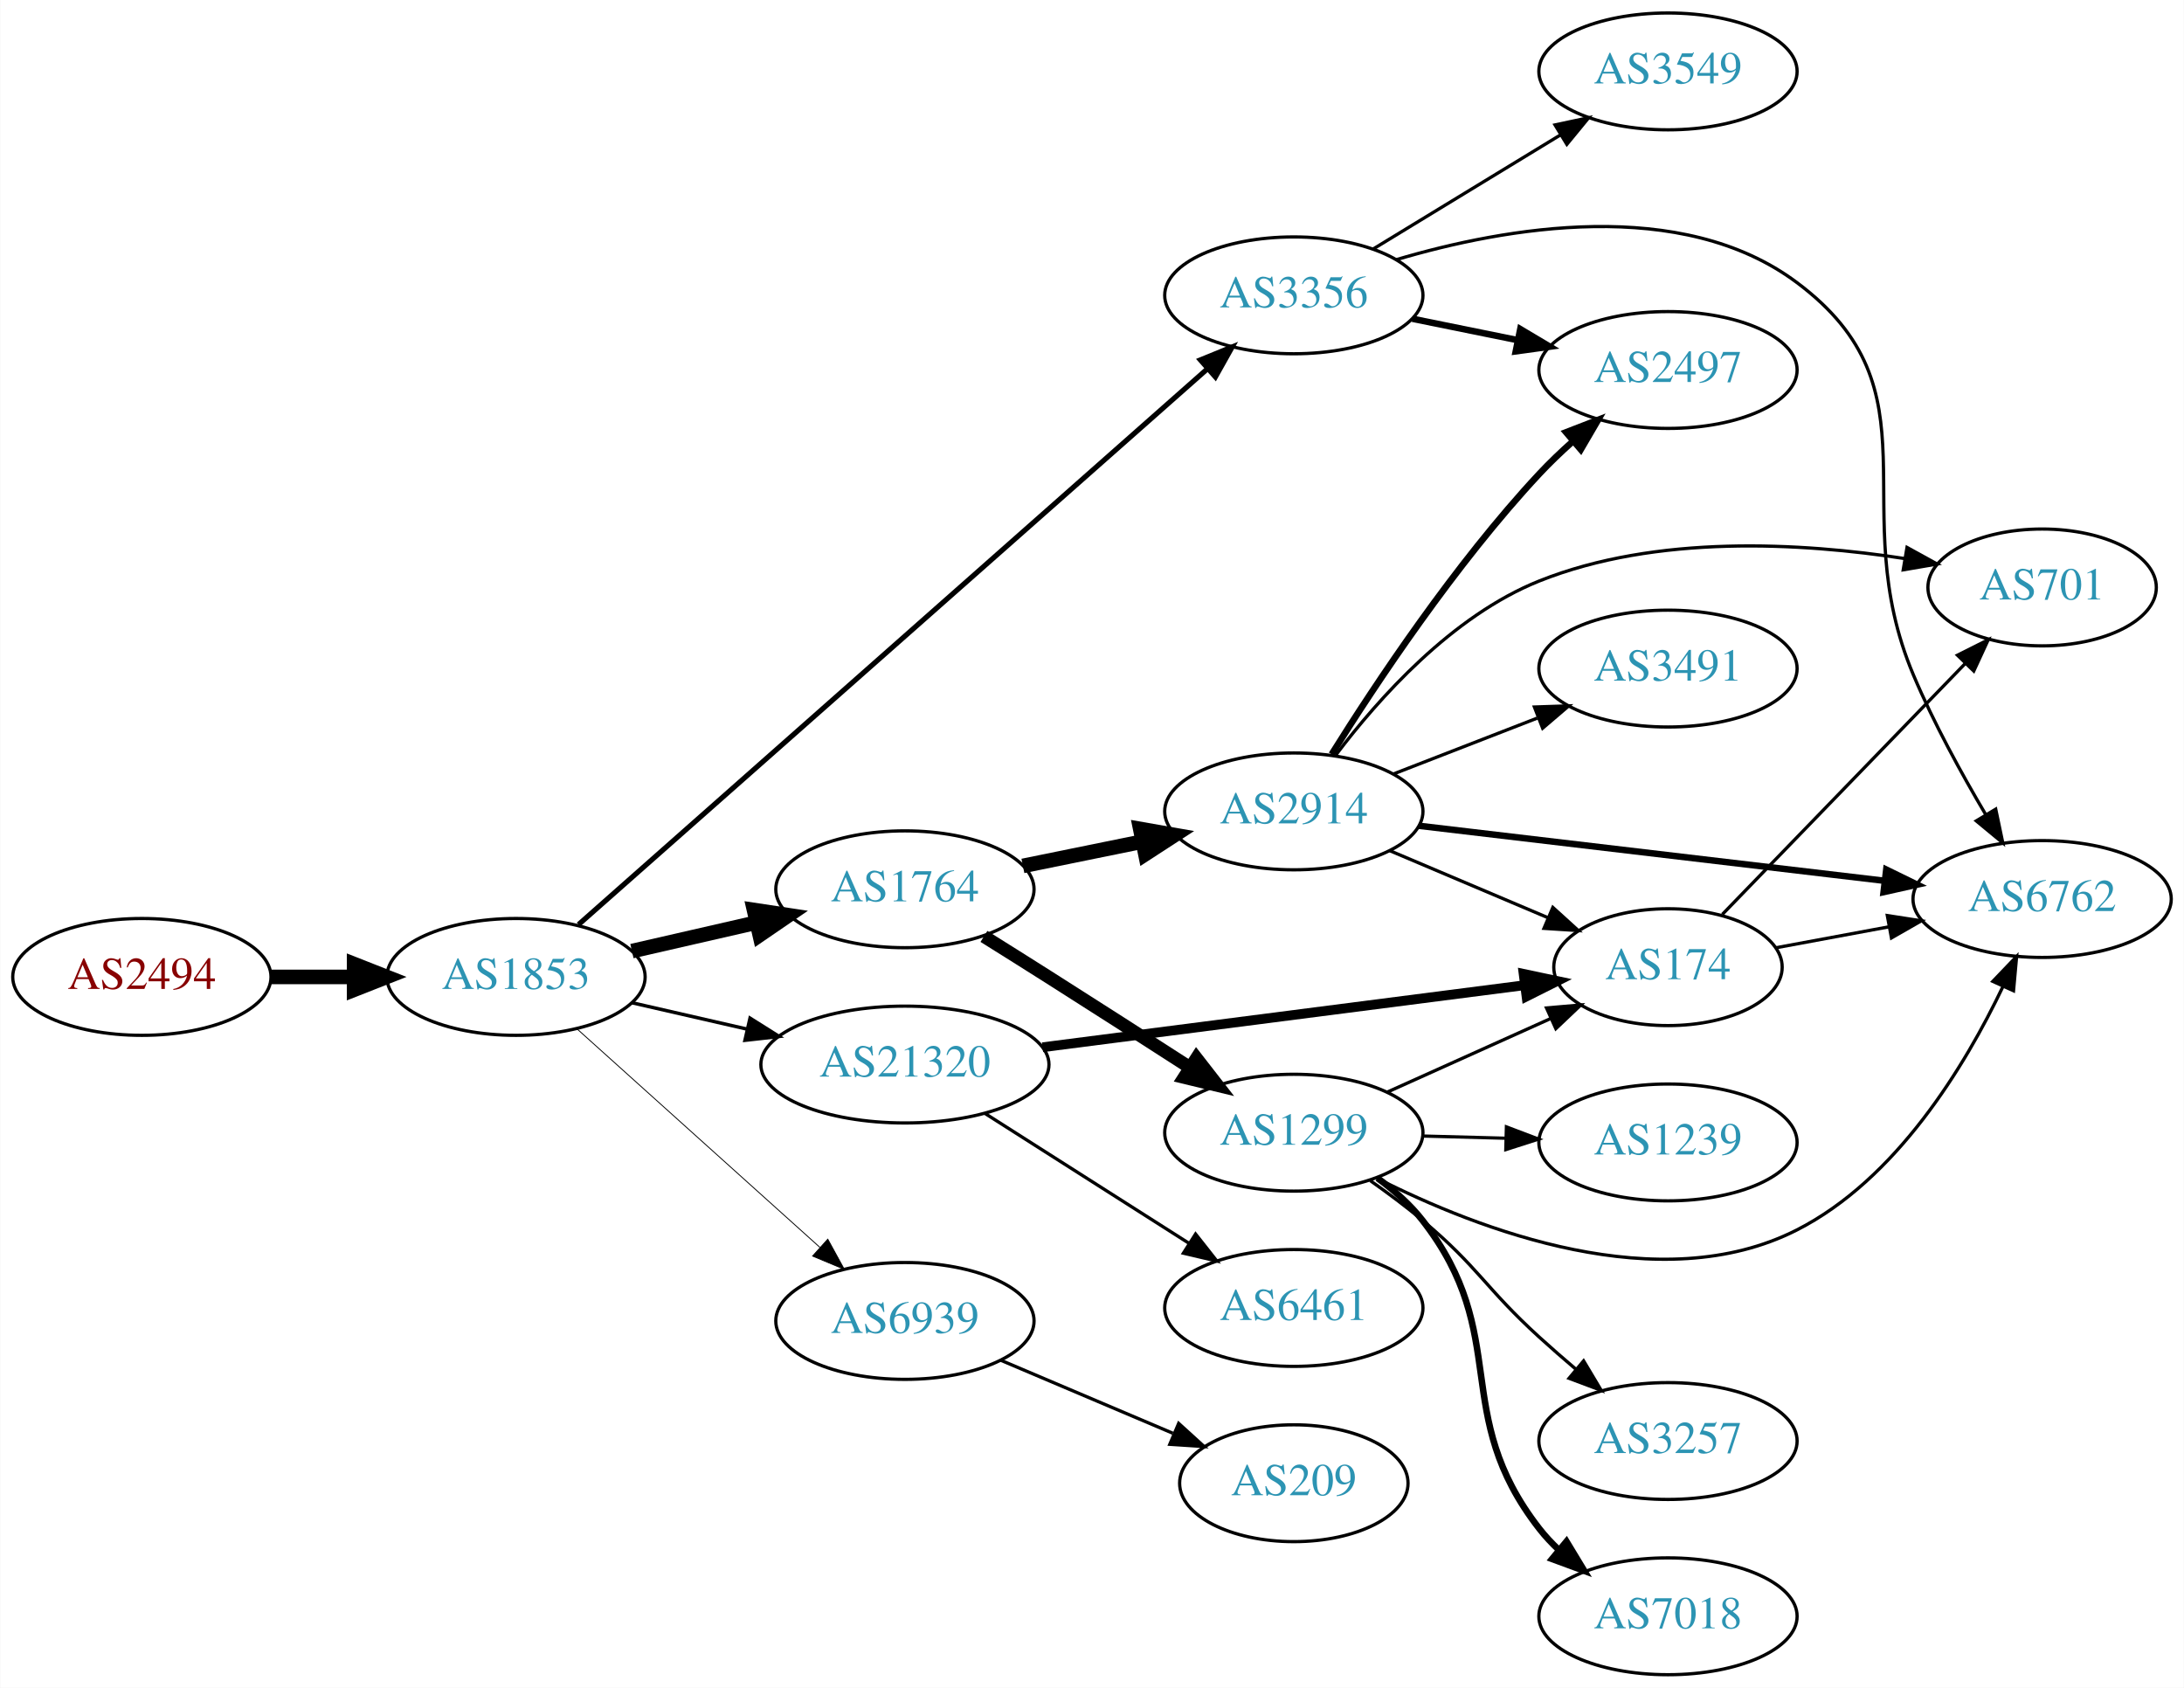
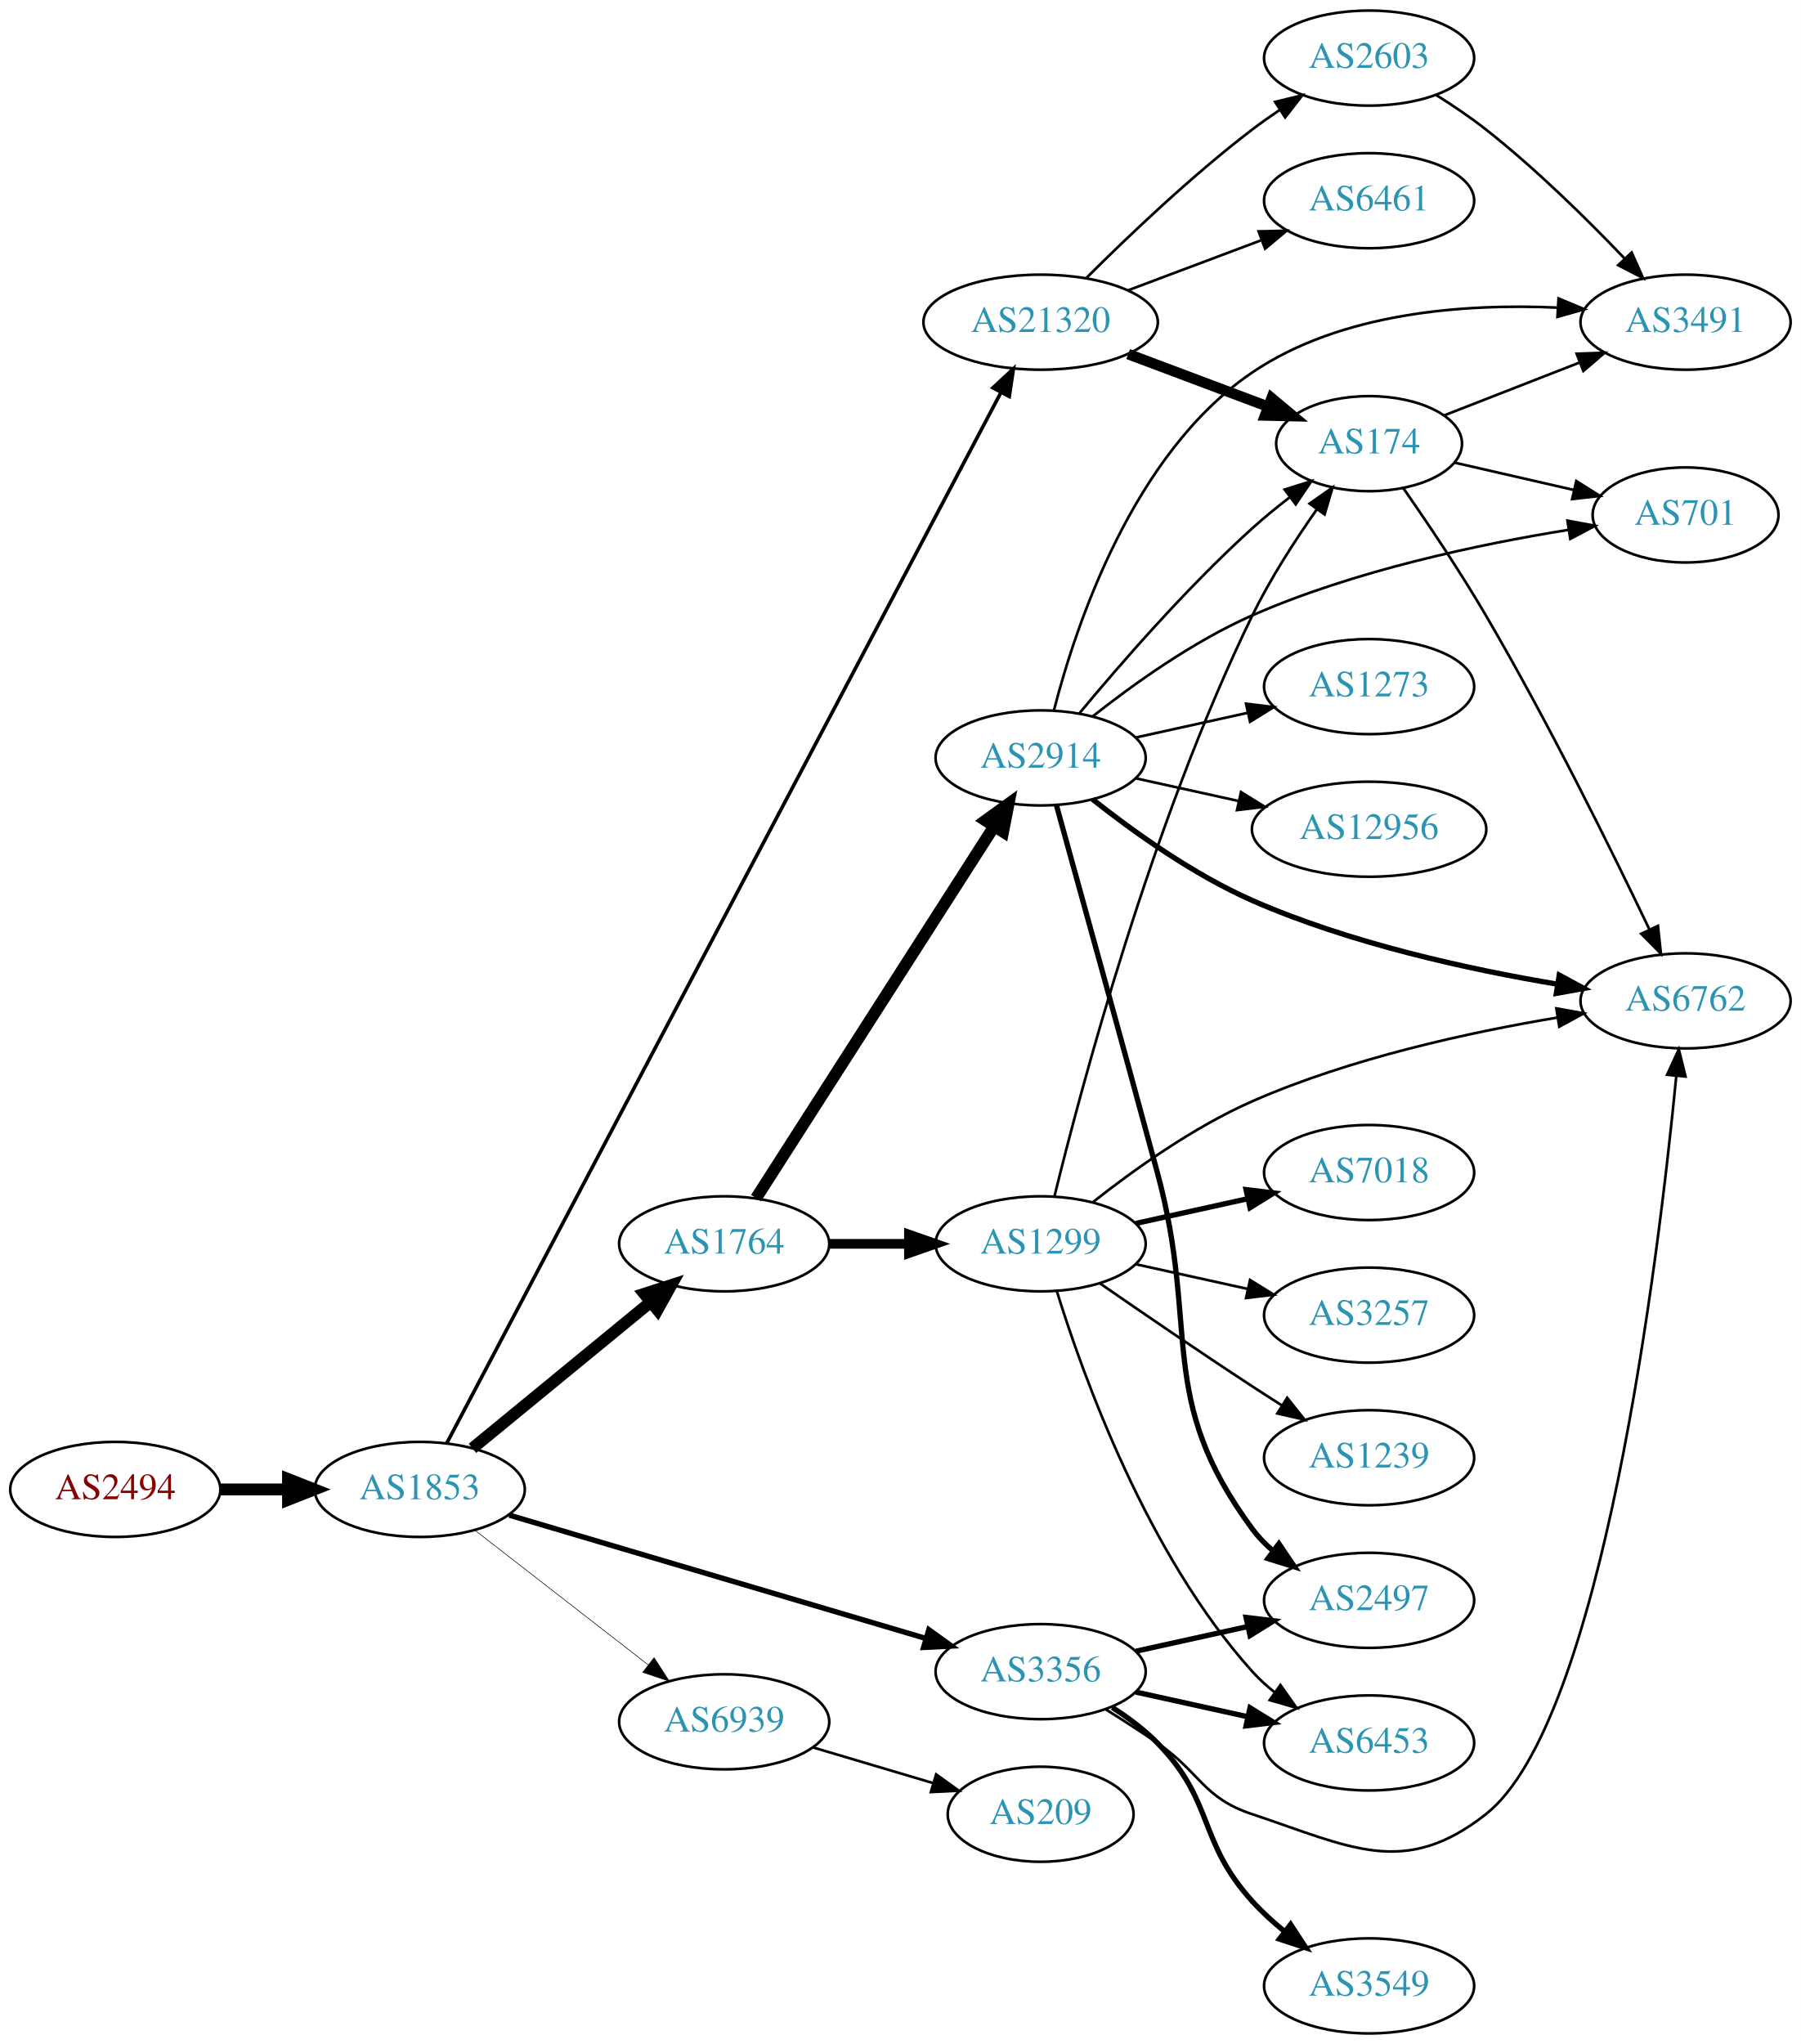
- <svg xmlns="http://www.w3.org/2000/svg" xmlns:xlink="http://www.w3.org/1999/xlink" width="673pt" height="520pt" viewBox="0.00 0.00 672.86 520.00">
-   <g id="graph0" class="graph" transform="scale(1 1) rotate(0) translate(4 516)">
-     <polygon fill="white" stroke="none" points="-4,4 -4,-516 668.857,-516 668.857,4 -4,4" />
+ <svg xmlns="http://www.w3.org/2000/svg" xmlns:xlink="http://www.w3.org/1999/xlink" width="682pt" height="774pt" viewBox="0.00 0.00 681.96 774.00">
+   <g id="graph0" class="graph" transform="scale(1 1) rotate(0) translate(4 770)">
+     <polygon fill="white" stroke="none" points="-4,4 -4,-770 677.956,-770 677.956,4 -4,4" />
    <g id="node1" class="node">
      <g id="a_node1">
        <a xlink:href="/asn/2494" xlink:title="AS2494 ~ MUWNET Autonomous System [AT]">
-           <ellipse fill="#ffffff" stroke="black" cx="39.647" cy="-215" rx="39.794" ry="18" />
-           <text text-anchor="middle" x="39.647" y="-211.3" font-family="Times,serif" font-size="14.00" fill="#880000">AS2494</text>
+           <ellipse fill="#ffffff" stroke="black" cx="39.647" cy="-206" rx="39.794" ry="18" />
+           <text text-anchor="middle" x="39.647" y="-202.3" font-family="Times,serif" font-size="14.00" fill="#880000">AS2494</text>
        </a>
      </g>
    </g>
    <g id="node2" class="node">
      <g id="a_node2">
        <a xlink:href="/asn/1853" xlink:title="AS1853 ~ ACOnet Backbone [AT]">
-           <ellipse fill="#ffffff" stroke="black" cx="154.939" cy="-215" rx="39.794" ry="18" />
-           <text text-anchor="middle" x="154.939" y="-211.3" font-family="Times,serif" font-size="14.00" fill="#2c94b3">AS1853</text>
+           <ellipse fill="#ffffff" stroke="black" cx="154.939" cy="-206" rx="39.794" ry="18" />
+           <text text-anchor="middle" x="154.939" y="-202.3" font-family="Times,serif" font-size="14.00" fill="#2c94b3">AS1853</text>
        </a>
      </g>
    </g>
    <g id="edge1" class="edge">
-       <path fill="none" stroke="black" stroke-width="4.5" d="M79.319,-215C87.522,-215 96.286,-215 104.818,-215" />
-       <polygon fill="black" stroke="black" stroke-width="4.5" points="105.057,-218.938 115.057,-215 105.057,-211.063 105.057,-218.938" />
+       <path fill="none" stroke="black" stroke-width="4.5" d="M79.319,-206C87.522,-206 96.286,-206 104.818,-206" />
+       <polygon fill="black" stroke="black" stroke-width="4.5" points="105.057,-209.938 115.057,-206 105.057,-202.063 105.057,-209.938" />
    </g>
    <g id="node3" class="node">
      <g id="a_node3">
-         <a xlink:href="/asn/3356" xlink:title="AS3356 ~ Level 3 Parent, LLC [US]">
-           <ellipse fill="#ffffff" stroke="black" cx="394.625" cy="-425" rx="39.794" ry="18" />
-           <text text-anchor="middle" x="394.625" y="-421.3" font-family="Times,serif" font-size="14.00" fill="#2c94b3">AS3356</text>
+         <a xlink:href="/asn/1764" xlink:title="AS1764 ~ NEXTLAYER-AS [AT]">
+           <ellipse fill="#ffffff" stroke="black" cx="270.232" cy="-299" rx="39.794" ry="18" />
+           <text text-anchor="middle" x="270.232" y="-295.3" font-family="Times,serif" font-size="14.00" fill="#2c94b3">AS1764</text>
        </a>
      </g>
    </g>
    <g id="edge2" class="edge">
-       <path fill="none" stroke="black" stroke-width="1.588" d="M174.196,-231.13C216.208,-268.249 319.825,-359.797 368.103,-402.451" />
-       <polygon fill="black" stroke="black" stroke-width="1.588" points="365.82,-405.105 375.632,-409.103 370.455,-399.859 365.82,-405.105" />
+       <path fill="none" stroke="black" stroke-width="4.5" d="M174.902,-221.566C193.365,-236.722 221.601,-259.9 242.372,-276.95" />
+       <polygon fill="black" stroke="black" stroke-width="4.5" points="239.98,-280.082 250.208,-283.383 244.977,-273.995 239.98,-280.082" />
    </g>
    <g id="node4" class="node">
      <g id="a_node4">
-         <a xlink:href="/asn/1764" xlink:title="AS1764 ~ NEXTLAYER-AS [AT]">
-           <ellipse fill="#ffffff" stroke="black" cx="274.782" cy="-242" rx="39.794" ry="18" />
-           <text text-anchor="middle" x="274.782" y="-238.3" font-family="Times,serif" font-size="14.00" fill="#2c94b3">AS1764</text>
+         <a xlink:href="/asn/21320" xlink:title="AS21320 ~ GEANT Vereniging [EU]">
+           <ellipse fill="#ffffff" stroke="black" cx="390.075" cy="-648" rx="44.393" ry="18" />
+           <text text-anchor="middle" x="390.075" y="-644.3" font-family="Times,serif" font-size="14.00" fill="#2c94b3">AS21320</text>
        </a>
      </g>
    </g>
    <g id="edge3" class="edge">
-       <path fill="none" stroke="black" stroke-width="4.5" d="M190.659,-222.955C202.659,-225.704 216.28,-228.825 228.972,-231.733" />
-       <polygon fill="black" stroke="black" stroke-width="4.5" points="228.277,-235.613 238.904,-234.009 230.036,-227.937 228.277,-235.613" />
+       <path fill="none" stroke="black" stroke-width="1.35" d="M165.223,-223.6C201.193,-291.795 331.532,-538.905 374.918,-621.159" />
+       <polygon fill="black" stroke="black" stroke-width="1.35" points="372.004,-623.138 379.765,-630.35 378.196,-619.872 372.004,-623.138" />
    </g>
    <g id="node5" class="node">
      <g id="a_node5">
-         <a xlink:href="/asn/21320" xlink:title="AS21320 ~ GEANT Vereniging [EU]">
-           <ellipse fill="#ffffff" stroke="black" cx="274.782" cy="-188" rx="44.393" ry="18" />
-           <text text-anchor="middle" x="274.782" y="-184.3" font-family="Times,serif" font-size="14.00" fill="#2c94b3">AS21320</text>
+         <a xlink:href="/asn/3356" xlink:title="AS3356 ~ Level 3 Parent, LLC [US]">
+           <ellipse fill="#ffffff" stroke="black" cx="390.075" cy="-137" rx="39.794" ry="18" />
+           <text text-anchor="middle" x="390.075" y="-133.3" font-family="Times,serif" font-size="14.00" fill="#2c94b3">AS3356</text>
        </a>
      </g>
    </g>
    <g id="edge4" class="edge">
-       <path fill="none" stroke="black" stroke-width="1.059" d="M190.659,-207.045C201.797,-204.493 214.332,-201.621 226.225,-198.896" />
-       <polygon fill="black" stroke="black" stroke-width="1.059" points="227.054,-202.297 236.02,-196.652 225.491,-195.474 227.054,-202.297" />
+       <path fill="none" stroke="black" stroke-width="2.025" d="M188.848,-196.26C230.156,-184.034 301.089,-163.041 346.494,-149.602" />
+       <polygon fill="black" stroke="black" stroke-width="2.025" points="347.739,-152.884 356.334,-146.69 345.752,-146.172 347.739,-152.884" />
    </g>
    <g id="node6" class="node">
      <g id="a_node6">
        <a xlink:href="/asn/6939" xlink:title="AS6939 ~ Hurricane Electric LLC [US]">
-           <ellipse fill="#ffffff" stroke="black" cx="274.782" cy="-109" rx="39.794" ry="18" />
-           <text text-anchor="middle" x="274.782" y="-105.3" font-family="Times,serif" font-size="14.00" fill="#2c94b3">AS6939</text>
+           <ellipse fill="#ffffff" stroke="black" cx="270.232" cy="-118" rx="39.794" ry="18" />
+           <text text-anchor="middle" x="270.232" y="-114.3" font-family="Times,serif" font-size="14.00" fill="#2c94b3">AS6939</text>
        </a>
      </g>
    </g>
    <g id="edge5" class="edge">
-       <path fill="none" stroke="black" stroke-width="0.265" d="M173.837,-198.901C193.765,-180.975 226.123,-151.87 248.6,-131.651" />
-       <polygon fill="black" stroke="black" stroke-width="0.265" points="251.008,-134.193 256.102,-124.903 246.326,-128.989 251.008,-134.193" />
+       <path fill="none" stroke="black" stroke-width="0.225" d="M175.933,-190.47C194.134,-176.332 221.183,-155.323 241.476,-139.56" />
+       <polygon fill="black" stroke="black" stroke-width="0.225" points="243.688,-142.273 249.439,-133.375 239.394,-136.745 243.688,-142.273" />
    </g>
    <g id="node7" class="node">
      <g id="a_node7">
-         <a xlink:href="/asn/6762" xlink:title="AS6762 ~ TELECOM ITALIA SPARKLE S.p.A. [IT]">
-           <ellipse fill="#ffffff" stroke="black" cx="625.21" cy="-239" rx="39.794" ry="18" />
-           <text text-anchor="middle" x="625.21" y="-235.3" font-family="Times,serif" font-size="14.00" fill="#2c94b3">AS6762</text>
+         <a xlink:href="/asn/1299" xlink:title="AS1299 ~ Telia Carrier [EU]">
+           <ellipse fill="#ffffff" stroke="black" cx="390.075" cy="-299" rx="39.794" ry="18" />
+           <text text-anchor="middle" x="390.075" y="-295.3" font-family="Times,serif" font-size="14.00" fill="#2c94b3">AS1299</text>
        </a>
      </g>
    </g>
    <g id="edge6" class="edge">
-       <path fill="none" stroke="black" d="M426.135,-435.973C459.823,-445.973 513.989,-455.532 549.564,-429 594.541,-395.457 563.721,-359.681 585.564,-308 591.801,-293.244 600.381,-277.605 607.872,-264.953" />
-       <polygon fill="black" stroke="black" points="610.91,-266.693 613.086,-256.324 604.918,-263.074 610.91,-266.693" />
+       <path fill="none" stroke="black" stroke-width="3.682" d="M310.145,-299C319.698,-299 330.048,-299 340.011,-299" />
+       <polygon fill="black" stroke="black" stroke-width="3.682" points="340.203,-302.5 350.203,-299 340.203,-295.5 340.203,-302.5" />
    </g>
    <g id="node8" class="node">
      <g id="a_node8">
-         <a xlink:href="/asn/2497" xlink:title="AS2497 ~ Internet Initiative Japan Inc. [JP]">
-           <ellipse fill="#ffffff" stroke="black" cx="509.918" cy="-402" rx="39.794" ry="18" />
-           <text text-anchor="middle" x="509.918" y="-398.3" font-family="Times,serif" font-size="14.00" fill="#2c94b3">AS2497</text>
+         <a xlink:href="/asn/2914" xlink:title="AS2914 ~ NTT America, Inc. [US]">
+           <ellipse fill="#ffffff" stroke="black" cx="390.075" cy="-483" rx="39.794" ry="18" />
+           <text text-anchor="middle" x="390.075" y="-479.3" font-family="Times,serif" font-size="14.00" fill="#2c94b3">AS2914</text>
        </a>
      </g>
    </g>
    <g id="edge7" class="edge">
-       <path fill="none" stroke="black" stroke-width="2" d="M431.16,-417.786C441.389,-415.709 452.689,-413.415 463.432,-411.234" />
-       <polygon fill="black" stroke="black" stroke-width="2" points="464.404,-414.608 473.508,-409.189 463.011,-407.748 464.404,-414.608" />
+       <path fill="none" stroke="black" stroke-width="4.5" d="M282.319,-316.31C303.112,-348.776 348.063,-418.963 372.479,-457.087" />
+       <polygon fill="black" stroke="black" stroke-width="4.5" points="369.223,-459.304 377.932,-465.602 375.855,-455.057 369.223,-459.304" />
    </g>
    <g id="node9" class="node">
      <g id="a_node9">
-         <a xlink:href="/asn/3549" xlink:title="AS3549 ~ Level 3 Parent, LLC [US]">
-           <ellipse fill="#ffffff" stroke="black" cx="509.918" cy="-494" rx="39.794" ry="18" />
-           <text text-anchor="middle" x="509.918" y="-490.3" font-family="Times,serif" font-size="14.00" fill="#2c94b3">AS3549</text>
-         </a>
-       </g>
-     </g>
-     <g id="edge8" class="edge">
-       <path fill="none" stroke="black" d="M419.099,-439.297C435.809,-449.474 458.464,-463.272 476.841,-474.464" />
-       <polygon fill="black" stroke="black" points="475.112,-477.509 485.473,-479.721 478.753,-471.531 475.112,-477.509" />
-     </g>
-     <g id="node10" class="node">
-       <g id="a_node10">
-         <a xlink:href="/asn/2914" xlink:title="AS2914 ~ NTT America, Inc. [US]">
-           <ellipse fill="#ffffff" stroke="black" cx="394.625" cy="-266" rx="39.794" ry="18" />
-           <text text-anchor="middle" x="394.625" y="-262.3" font-family="Times,serif" font-size="14.00" fill="#2c94b3">AS2914</text>
-         </a>
-       </g>
-     </g>
-     <g id="edge9" class="edge">
-       <path fill="none" stroke="black" stroke-width="4.5" d="M311.139,-249.201C322.685,-251.552 335.677,-254.198 347.875,-256.683" />
-       <polygon fill="black" stroke="black" stroke-width="4.5" points="347.301,-260.584 357.886,-258.721 348.873,-252.867 347.301,-260.584" />
-     </g>
-     <g id="node11" class="node">
-       <g id="a_node11">
-         <a xlink:href="/asn/1299" xlink:title="AS1299 ~ Telia Carrier [EU]">
-           <ellipse fill="#ffffff" stroke="black" cx="394.625" cy="-167" rx="39.794" ry="18" />
-           <text text-anchor="middle" x="394.625" y="-163.3" font-family="Times,serif" font-size="14.00" fill="#2c94b3">AS1299</text>
-         </a>
-       </g>
-     </g>
-     <g id="edge10" class="edge">
-       <path fill="none" stroke="black" stroke-width="4" d="M299.131,-227.482C305.572,-223.456 312.555,-219.073 318.978,-215 333.389,-205.864 349.3,-195.65 362.717,-187" />
-       <polygon fill="black" stroke="black" stroke-width="4" points="364.629,-189.932 371.134,-181.569 360.833,-184.05 364.629,-189.932" />
-     </g>
-     <g id="node14" class="node">
-       <g id="a_node14">
        <a xlink:href="/asn/174" xlink:title="AS174 ~ Cogent Communications [US]">
-           <ellipse fill="#ffffff" stroke="black" cx="509.918" cy="-218" rx="35.194" ry="18" />
-           <text text-anchor="middle" x="509.918" y="-214.3" font-family="Times,serif" font-size="14.00" fill="#2c94b3">AS174</text>
-         </a>
-       </g>
-     </g>
-     <g id="edge17" class="edge">
-       <path fill="none" stroke="black" stroke-width="3" d="M317.193,-193.329C359.018,-198.711 423.346,-206.989 465.778,-212.449" />
-       <polygon fill="black" stroke="black" stroke-width="3" points="465.437,-215.934 475.802,-213.739 466.331,-208.991 465.437,-215.934" />
+           <ellipse fill="#ffffff" stroke="black" cx="514.467" cy="-602" rx="35.194" ry="18" />
+           <text text-anchor="middle" x="514.467" y="-598.3" font-family="Times,serif" font-size="14.00" fill="#2c94b3">AS174</text>
+         </a>
+       </g>
+     </g>
+     <g id="edge16" class="edge">
+       <path fill="none" stroke="black" stroke-width="4" d="M423.232,-635.914C439.454,-629.817 459.221,-622.388 476.114,-616.039" />
+       <polygon fill="black" stroke="black" stroke-width="4" points="477.551,-619.238 485.68,-612.444 475.088,-612.685 477.551,-619.238" />
    </g>
    <g id="node15" class="node">
      <g id="a_node15">
        <a xlink:href="/asn/6461" xlink:title="AS6461 ~ Zayo Bandwidth [US]">
-           <ellipse fill="#ffffff" stroke="black" cx="394.625" cy="-113" rx="39.794" ry="18" />
-           <text text-anchor="middle" x="394.625" y="-109.3" font-family="Times,serif" font-size="14.00" fill="#2c94b3">AS6461</text>
-         </a>
-       </g>
-     </g>
-     <g id="edge16" class="edge">
-       <path fill="none" stroke="black" d="M299.346,-173.003C317.402,-161.511 342.489,-145.545 362.245,-132.972" />
-       <polygon fill="black" stroke="black" points="364.345,-135.783 370.902,-127.461 360.587,-129.878 364.345,-135.783" />
+           <ellipse fill="#ffffff" stroke="black" cx="514.467" cy="-694" rx="39.794" ry="18" />
+           <text text-anchor="middle" x="514.467" y="-690.3" font-family="Times,serif" font-size="14.00" fill="#2c94b3">AS6461</text>
+         </a>
+       </g>
+     </g>
+     <g id="edge14" class="edge">
+       <path fill="none" stroke="black" d="M423.232,-660.086C438.599,-665.861 457.146,-672.832 473.419,-678.948" />
+       <polygon fill="black" stroke="black" points="472.616,-682.385 483.208,-682.627 475.079,-675.833 472.616,-682.385" />
+     </g>
+     <g id="node16" class="node">
+       <g id="a_node16">
+         <a xlink:href="/asn/2603" xlink:title="AS2603 ~ NORDUnet [NO]">
+           <ellipse fill="#ffffff" stroke="black" cx="514.467" cy="-748" rx="39.794" ry="18" />
+           <text text-anchor="middle" x="514.467" y="-744.3" font-family="Times,serif" font-size="14.00" fill="#2c94b3">AS2603</text>
+         </a>
+       </g>
+     </g>
+     <g id="edge15" class="edge">
+       <path fill="none" stroke="black" d="M407.27,-664.615C422.743,-680.07 447.078,-703.307 470.271,-721 473.593,-723.534 477.161,-726.053 480.77,-728.475" />
+       <polygon fill="black" stroke="black" points="478.874,-731.417 489.17,-733.915 482.679,-725.542 478.874,-731.417" />
+     </g>
+     <g id="node13" class="node">
+       <g id="a_node13">
+         <a xlink:href="/asn/6762" xlink:title="AS6762 ~ TELECOM ITALIA SPARKLE S.p.A. [IT]">
+           <ellipse fill="#ffffff" stroke="black" cx="634.31" cy="-391" rx="39.794" ry="18" />
+           <text text-anchor="middle" x="634.31" y="-387.3" font-family="Times,serif" font-size="14.00" fill="#2c94b3">AS6762</text>
+         </a>
+       </g>
+     </g>
+     <g id="edge17" class="edge">
+       <path fill="none" stroke="black" d="M414.624,-122.784C421.065,-118.76 427.998,-114.301 434.271,-110 450.766,-98.689 451.297,-89.325 470.271,-83 507.54,-70.577 527.786,-58.712 558.663,-83 602.791,-117.71 624.001,-292.819 630.789,-362.417" />
+       <polygon fill="black" stroke="black" points="627.33,-363.018 631.756,-372.644 634.299,-362.359 627.33,-363.018" />
+     </g>
+     <g id="node14" class="node">
+       <g id="a_node14">
+         <a xlink:href="/asn/6453" xlink:title="AS6453 ~ TATA COMMUNICATIONS (AMERICA) INC [US]">
+           <ellipse fill="#ffffff" stroke="black" cx="514.467" cy="-110" rx="39.794" ry="18" />
+           <text text-anchor="middle" x="514.467" y="-106.3" font-family="Times,serif" font-size="14.00" fill="#2c94b3">AS6453</text>
+         </a>
+       </g>
+     </g>
+     <g id="edge20" class="edge">
+       <path fill="none" stroke="black" stroke-width="2" d="M426.148,-129.263C439.335,-126.354 454.515,-123.005 468.48,-119.924" />
+       <polygon fill="black" stroke="black" stroke-width="2" points="469.378,-123.31 478.389,-117.738 467.87,-116.475 469.378,-123.31" />
+     </g>
+     <g id="node17" class="node">
+       <g id="a_node17">
+         <a xlink:href="/asn/2497" xlink:title="AS2497 ~ Internet Initiative Japan Inc. [JP]">
+           <ellipse fill="#ffffff" stroke="black" cx="514.467" cy="-164" rx="39.794" ry="18" />
+           <text text-anchor="middle" x="514.467" y="-160.3" font-family="Times,serif" font-size="14.00" fill="#2c94b3">AS2497</text>
+         </a>
+       </g>
+     </g>
+     <g id="edge18" class="edge">
+       <path fill="none" stroke="black" stroke-width="2" d="M426.148,-144.737C439.335,-147.646 454.515,-150.995 468.48,-154.076" />
+       <polygon fill="black" stroke="black" stroke-width="2" points="467.87,-157.525 478.389,-156.262 469.378,-150.69 467.87,-157.525" />
+     </g>
+     <g id="node18" class="node">
+       <g id="a_node18">
+         <a xlink:href="/asn/3549" xlink:title="AS3549 ~ Level 3 Parent, LLC [US]">
+           <ellipse fill="#ffffff" stroke="black" cx="514.467" cy="-18" rx="39.794" ry="18" />
+           <text text-anchor="middle" x="514.467" y="-14.3" font-family="Times,serif" font-size="14.00" fill="#2c94b3">AS3549</text>
+         </a>
+       </g>
+     </g>
+     <g id="edge19" class="edge">
+       <path fill="none" stroke="black" stroke-width="2" d="M417.224,-123.42C423.237,-119.578 429.314,-115.048 434.271,-110 456.06,-87.811 449.375,-73.032 470.271,-50 473.863,-46.041 478.011,-42.251 482.285,-38.753" />
+       <polygon fill="black" stroke="black" stroke-width="2" points="484.741,-41.281 490.548,-32.419 480.482,-35.725 484.741,-41.281" />
+     </g>
+     <g id="node23" class="node">
+       <g id="a_node23">
+         <a xlink:href="/asn/209" xlink:title="AS209 ~ CenturyLink Communications, LLC [US]">
+           <ellipse fill="#ffffff" stroke="black" cx="390.075" cy="-83" rx="35.194" ry="18" />
+           <text text-anchor="middle" x="390.075" y="-79.3" font-family="Times,serif" font-size="14.00" fill="#2c94b3">AS209</text>
+         </a>
+       </g>
+     </g>
+     <g id="edge32" class="edge">
+       <path fill="none" stroke="black" d="M303.745,-108.343C317.805,-104.168 334.394,-99.241 349.189,-94.846" />
+       <polygon fill="black" stroke="black" points="350.502,-98.108 359.092,-91.905 348.509,-91.397 350.502,-98.108" />
+     </g>
+     <g id="edge8" class="edge">
+       <path fill="none" stroke="black" d="M395.304,-316.947C405.227,-357.491 432.084,-458.724 470.271,-537 477.041,-550.877 486.343,-565.279 494.581,-576.989" />
+       <polygon fill="black" stroke="black" points="491.93,-579.296 500.614,-585.365 497.61,-575.205 491.93,-579.296" />
+     </g>
+     <g id="node10" class="node">
+       <g id="a_node10">
+         <a xlink:href="/asn/7018" xlink:title="AS7018 ~ AT&amp;T Services, Inc. [US]">
+           <ellipse fill="#ffffff" stroke="black" cx="514.467" cy="-326" rx="39.794" ry="18" />
+           <text text-anchor="middle" x="514.467" y="-322.3" font-family="Times,serif" font-size="14.00" fill="#2c94b3">AS7018</text>
+         </a>
+       </g>
+     </g>
+     <g id="edge9" class="edge">
+       <path fill="none" stroke="black" stroke-width="2" d="M426.148,-306.737C439.335,-309.646 454.515,-312.995 468.48,-316.076" />
+       <polygon fill="black" stroke="black" stroke-width="2" points="467.87,-319.525 478.389,-318.262 469.378,-312.69 467.87,-319.525" />
+     </g>
+     <g id="node11" class="node">
+       <g id="a_node11">
+         <a xlink:href="/asn/3257" xlink:title="AS3257 ~ GTT [DE]">
+           <ellipse fill="#ffffff" stroke="black" cx="514.467" cy="-272" rx="39.794" ry="18" />
+           <text text-anchor="middle" x="514.467" y="-268.3" font-family="Times,serif" font-size="14.00" fill="#2c94b3">AS3257</text>
+         </a>
+       </g>
+     </g>
+     <g id="edge10" class="edge">
+       <path fill="none" stroke="black" d="M426.148,-291.263C439.335,-288.354 454.515,-285.005 468.48,-281.924" />
+       <polygon fill="black" stroke="black" points="469.378,-285.31 478.389,-279.738 467.87,-278.475 469.378,-285.31" />
+     </g>
+     <g id="node12" class="node">
+       <g id="a_node12">
+         <a xlink:href="/asn/1239" xlink:title="AS1239 ~ Sprint [US]">
+           <ellipse fill="#ffffff" stroke="black" cx="514.467" cy="-218" rx="39.794" ry="18" />
+           <text text-anchor="middle" x="514.467" y="-214.3" font-family="Times,serif" font-size="14.00" fill="#2c94b3">AS1239</text>
+         </a>
+       </g>
+     </g>
+     <g id="edge11" class="edge">
+       <path fill="none" stroke="black" d="M412.432,-284.099C428.283,-273.123 450.486,-257.921 470.271,-245 473.853,-242.661 477.624,-240.241 481.384,-237.856" />
+       <polygon fill="black" stroke="black" points="483.446,-240.693 490.045,-232.404 479.717,-234.769 483.446,-240.693" />
+     </g>
+     <g id="edge12" class="edge">
+       <path fill="none" stroke="black" d="M409.739,-314.684C425.084,-326.82 447.872,-343.166 470.271,-353 507.411,-369.307 552.512,-379.127 585.856,-384.688" />
+       <polygon fill="black" stroke="black" points="585.378,-388.156 595.805,-386.279 586.483,-381.243 585.378,-388.156" />
+     </g>
+     <g id="edge13" class="edge">
+       <path fill="none" stroke="black" d="M396.213,-281.06C406.115,-249.021 430.453,-181.188 470.271,-137 472.787,-134.208 475.658,-131.599 478.697,-129.188" />
+       <polygon fill="black" stroke="black" points="480.881,-131.93 487.005,-123.285 476.826,-126.224 480.881,-131.93" />
+     </g>
+     <g id="edge23" class="edge">
+       <path fill="none" stroke="black" d="M404.78,-499.93C419.908,-518.151 445.421,-547.538 470.271,-570 474.707,-574.009 479.627,-578.016 484.512,-581.77" />
+       <polygon fill="black" stroke="black" points="482.499,-584.635 492.608,-587.806 486.683,-579.023 482.499,-584.635" />
+     </g>
+     <g id="edge25" class="edge">
+       <path fill="none" stroke="black" stroke-width="2" d="M409.739,-467.316C425.084,-455.18 447.872,-438.834 470.271,-429 507.411,-412.693 552.512,-402.873 585.856,-397.312" />
+       <polygon fill="black" stroke="black" stroke-width="2" points="586.483,-400.757 595.805,-395.721 585.378,-393.844 586.483,-400.757" />
+     </g>
+     <g id="edge22" class="edge">
+       <path fill="none" stroke="black" stroke-width="2" d="M396.044,-465.118C404.127,-435.991 420.596,-376.48 434.271,-326 450.508,-266.064 433.368,-240.941 470.271,-191 472.505,-187.977 475.187,-185.214 478.108,-182.707" />
+       <polygon fill="black" stroke="black" stroke-width="2" points="480.303,-185.437 486.252,-176.669 476.134,-179.814 480.303,-185.437" />
    </g>
    <g id="node19" class="node">
      <g id="a_node19">
-         <a xlink:href="/asn/209" xlink:title="AS209 ~ CenturyLink Communications, LLC [US]">
-           <ellipse fill="#ffffff" stroke="black" cx="394.625" cy="-59" rx="35.194" ry="18" />
-           <text text-anchor="middle" x="394.625" y="-55.3" font-family="Times,serif" font-size="14.00" fill="#2c94b3">AS209</text>
-         </a>
-       </g>
-     </g>
-     <g id="edge23" class="edge">
-       <path fill="none" stroke="black" d="M304.308,-96.896C320.252,-90.132 340.284,-81.632 357.335,-74.397" />
-       <polygon fill="black" stroke="black" points="359.138,-77.435 366.976,-70.307 356.404,-70.991 359.138,-77.435" />
-     </g>
-     <g id="edge15" class="edge">
-       <path fill="none" stroke="black" stroke-width="2" d="M433.115,-261.572C472.314,-256.942 533.945,-249.662 576.568,-244.627" />
-       <polygon fill="black" stroke="black" stroke-width="2" points="577.179,-248.08 586.7,-243.431 576.358,-241.128 577.179,-248.08" />
-     </g>
-     <g id="edge14" class="edge">
-       <path fill="none" stroke="black" stroke-width="2" d="M406.272,-283.593C419.746,-305.146 444.341,-342.215 470.271,-370 473.432,-373.387 476.948,-376.748 480.535,-379.948" />
-       <polygon fill="black" stroke="black" stroke-width="2" points="478.508,-382.819 488.389,-386.642 483.048,-377.492 478.508,-382.819" />
-     </g>
-     <g id="node12" class="node">
-       <g id="a_node12">
+         <a xlink:href="/asn/3491" xlink:title="AS3491 ~ PCCW Global, Inc. [US]">
+           <ellipse fill="#ffffff" stroke="black" cx="634.31" cy="-648" rx="39.794" ry="18" />
+           <text text-anchor="middle" x="634.31" y="-644.3" font-family="Times,serif" font-size="14.00" fill="#2c94b3">AS3491</text>
+         </a>
+       </g>
+     </g>
+     <g id="edge26" class="edge">
+       <path fill="none" stroke="black" d="M395.104,-500.986C403.249,-532.745 424.895,-598.295 470.271,-629 503.958,-651.795 550.764,-655.078 585.587,-653.52" />
+       <polygon fill="black" stroke="black" points="586.209,-656.989 595.982,-652.897 585.791,-650.002 586.209,-656.989" />
+     </g>
+     <g id="node20" class="node">
+       <g id="a_node20">
        <a xlink:href="/asn/701" xlink:title="AS701 ~ UUNET [US]">
-           <ellipse fill="#ffffff" stroke="black" cx="625.21" cy="-335" rx="35.194" ry="18" />
-           <text text-anchor="middle" x="625.21" y="-331.3" font-family="Times,serif" font-size="14.00" fill="#2c94b3">AS701</text>
-         </a>
-       </g>
-     </g>
-     <g id="edge11" class="edge">
-       <path fill="none" stroke="black" d="M407.544,-283.339C420.62,-300.672 443.366,-326.248 470.271,-337 506.328,-351.409 551.036,-348.82 582.965,-343.885" />
-       <polygon fill="black" stroke="black" points="583.576,-347.332 592.855,-342.219 582.413,-340.429 583.576,-347.332" />
-     </g>
-     <g id="node13" class="node">
-       <g id="a_node13">
-         <a xlink:href="/asn/3491" xlink:title="AS3491 ~ PCCW Global, Inc. [US]">
-           <ellipse fill="#ffffff" stroke="black" cx="509.918" cy="-310" rx="39.794" ry="18" />
-           <text text-anchor="middle" x="509.918" y="-306.3" font-family="Times,serif" font-size="14.00" fill="#2c94b3">AS3491</text>
-         </a>
-       </g>
-     </g>
-     <g id="edge12" class="edge">
-       <path fill="none" stroke="black" d="M425.391,-277.56C438.921,-282.815 455.114,-289.104 469.626,-294.74" />
-       <polygon fill="black" stroke="black" points="468.761,-298.159 479.35,-298.517 471.295,-291.634 468.761,-298.159" />
-     </g>
-     <g id="edge13" class="edge">
-       <path fill="none" stroke="black" d="M424.213,-253.888C438.979,-247.632 457.146,-239.934 472.865,-233.275" />
-       <polygon fill="black" stroke="black" points="474.442,-236.408 482.284,-229.284 471.711,-229.963 474.442,-236.408" />
-     </g>
-     <g id="edge19" class="edge">
-       <path fill="none" stroke="black" d="M420.156,-153.002C451.702,-137.003 507.435,-115.626 549.564,-137 580.315,-152.602 601.44,-187.482 613.17,-212.095" />
-       <polygon fill="black" stroke="black" points="610.022,-213.628 617.345,-221.285 616.395,-210.733 610.022,-213.628" />
+           <ellipse fill="#ffffff" stroke="black" cx="634.31" cy="-575" rx="35.194" ry="18" />
+           <text text-anchor="middle" x="634.31" y="-571.3" font-family="Times,serif" font-size="14.00" fill="#2c94b3">AS701</text>
+         </a>
+       </g>
+     </g>
+     <g id="edge24" class="edge">
+       <path fill="none" stroke="black" d="M409.739,-498.684C425.084,-510.82 447.872,-527.166 470.271,-537 508.979,-553.995 556.334,-563.945 590.014,-569.369" />
+       <polygon fill="black" stroke="black" points="589.586,-572.844 600.003,-570.91 590.653,-565.926 589.586,-572.844" />
+     </g>
+     <g id="node21" class="node">
+       <g id="a_node21">
+         <a xlink:href="/asn/12956" xlink:title="AS12956 ~ TELXIUS [ES]">
+           <ellipse fill="#ffffff" stroke="black" cx="514.467" cy="-456" rx="44.393" ry="18" />
+           <text text-anchor="middle" x="514.467" y="-452.3" font-family="Times,serif" font-size="14.00" fill="#2c94b3">AS12956</text>
+         </a>
+       </g>
+     </g>
+     <g id="edge27" class="edge">
+       <path fill="none" stroke="black" d="M426.148,-475.263C438.187,-472.607 451.887,-469.585 464.808,-466.734" />
+       <polygon fill="black" stroke="black" points="465.945,-470.068 474.957,-464.495 464.437,-463.232 465.945,-470.068" />
+     </g>
+     <g id="node22" class="node">
+       <g id="a_node22">
+         <a xlink:href="/asn/1273" xlink:title="AS1273 ~ Vodafone Group PLC [EU]">
+           <ellipse fill="#ffffff" stroke="black" cx="514.467" cy="-510" rx="39.794" ry="18" />
+           <text text-anchor="middle" x="514.467" y="-506.3" font-family="Times,serif" font-size="14.00" fill="#2c94b3">AS1273</text>
+         </a>
+       </g>
+     </g>
+     <g id="edge28" class="edge">
+       <path fill="none" stroke="black" d="M426.148,-490.737C439.335,-493.646 454.515,-496.995 468.48,-500.076" />
+       <polygon fill="black" stroke="black" points="467.87,-503.525 478.389,-502.262 469.378,-496.69 467.87,-503.525" />
+     </g>
+     <g id="edge29" class="edge">
+       <path fill="none" stroke="black" d="M527.377,-585.231C536.371,-572.3 548.807,-553.838 558.663,-537 582.308,-496.606 606.371,-447.876 620.563,-418.179" />
+       <polygon fill="black" stroke="black" points="623.852,-419.412 624.982,-408.877 617.529,-416.408 623.852,-419.412" />
+     </g>
+     <g id="edge31" class="edge">
+       <path fill="none" stroke="black" d="M542.799,-612.669C558.031,-618.615 577.262,-626.122 594.077,-632.685" />
+       <polygon fill="black" stroke="black" points="593.061,-636.046 603.649,-636.422 595.606,-629.525 593.061,-636.046" />
+     </g>
+     <g id="edge30" class="edge">
+       <path fill="none" stroke="black" d="M546.737,-594.835C560.588,-591.662 577.074,-587.885 591.926,-584.482" />
+       <polygon fill="black" stroke="black" points="592.928,-587.843 601.893,-582.198 591.364,-581.02 592.928,-587.843" />
    </g>
    <g id="edge21" class="edge">
-       <path fill="none" stroke="black" d="M423.339,-179.476C438.563,-186.329 457.597,-194.898 473.847,-202.212" />
-       <polygon fill="black" stroke="black" points="472.487,-205.439 483.042,-206.352 475.36,-199.056 472.487,-205.439" />
-     </g>
-     <g id="node16" class="node">
-       <g id="a_node16">
-         <a xlink:href="/asn/3257" xlink:title="AS3257 ~ GTT [DE]">
-           <ellipse fill="#ffffff" stroke="black" cx="509.918" cy="-72" rx="39.794" ry="18" />
-           <text text-anchor="middle" x="509.918" y="-68.3" font-family="Times,serif" font-size="14.00" fill="#2c94b3">AS3257</text>
-         </a>
-       </g>
-     </g>
-     <g id="edge18" class="edge">
-       <path fill="none" stroke="black" d="M418.192,-152.226C423.597,-148.42 429.253,-144.206 434.271,-140 451.612,-125.464 453.538,-119.232 470.271,-104 473.866,-100.727 477.731,-97.36 481.576,-94.096" />
-       <polygon fill="black" stroke="black" points="483.919,-96.7 489.351,-87.603 479.432,-91.327 483.919,-96.7" />
-     </g>
-     <g id="node17" class="node">
-       <g id="a_node17">
-         <a xlink:href="/asn/7018" xlink:title="AS7018 ~ AT&amp;T Services, Inc. [US]">
-           <ellipse fill="#ffffff" stroke="black" cx="509.918" cy="-18" rx="39.794" ry="18" />
-           <text text-anchor="middle" x="509.918" y="-14.3" font-family="Times,serif" font-size="14.00" fill="#2c94b3">AS7018</text>
-         </a>
-       </g>
-     </g>
-     <g id="edge20" class="edge">
-       <path fill="none" stroke="black" stroke-width="2" d="M420.407,-153.005C425.491,-149.281 430.449,-144.908 434.271,-140 462.012,-104.375 442.53,-80.625 470.271,-45 472.062,-42.699 474.104,-40.516 476.291,-38.462" />
-       <polygon fill="black" stroke="black" stroke-width="2" points="478.646,-41.057 484.135,-31.995 474.193,-35.656 478.646,-41.057" />
-     </g>
-     <g id="node18" class="node">
-       <g id="a_node18">
-         <a xlink:href="/asn/1239" xlink:title="AS1239 ~ Sprint [US]">
-           <ellipse fill="#ffffff" stroke="black" cx="509.918" cy="-164" rx="39.794" ry="18" />
-           <text text-anchor="middle" x="509.918" y="-160.3" font-family="Times,serif" font-size="14.00" fill="#2c94b3">AS1239</text>
-         </a>
-       </g>
-     </g>
-     <g id="edge22" class="edge">
-       <path fill="none" stroke="black" d="M434.297,-165.976C442.5,-165.759 451.264,-165.527 459.796,-165.301" />
-       <polygon fill="black" stroke="black" points="460.131,-168.793 470.035,-165.03 459.946,-161.796 460.131,-168.793" />
-     </g>
-     <g id="edge25" class="edge">
-       <path fill="none" stroke="black" d="M543.08,-223.962C553.908,-225.969 566.213,-228.25 577.91,-230.418" />
-       <polygon fill="black" stroke="black" points="577.509,-233.903 587.979,-232.284 578.785,-227.02 577.509,-233.903" />
-     </g>
-     <g id="edge24" class="edge">
-       <path fill="none" stroke="black" d="M526.67,-234.268C546.117,-254.351 579.332,-288.653 601.524,-311.571" />
-       <polygon fill="black" stroke="black" points="599.121,-314.121 608.591,-318.87 604.149,-309.251 599.121,-314.121" />
+       <path fill="none" stroke="black" d="M539.855,-734.033C546.166,-730.078 552.824,-725.592 558.663,-721 577.591,-706.114 596.975,-687.02 611.245,-672.094" />
+       <polygon fill="black" stroke="black" points="613.894,-674.387 618.212,-664.712 608.803,-669.582 613.894,-674.387" />
    </g>
  </g>
</svg>
